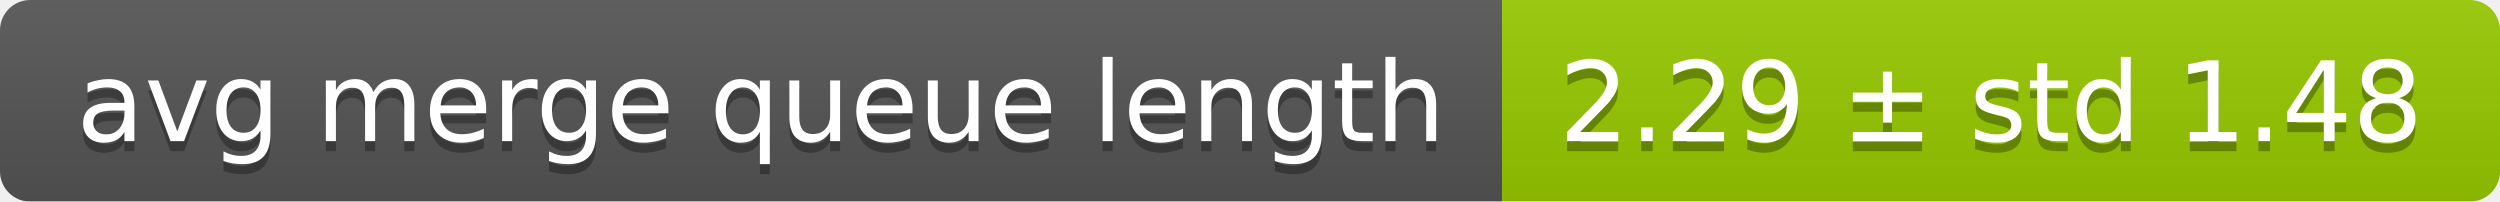
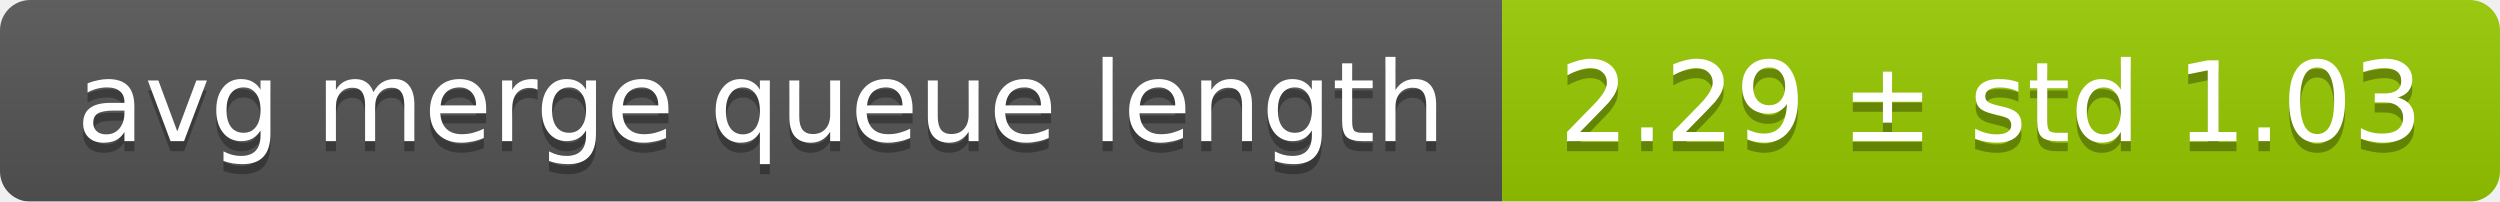
<svg xmlns="http://www.w3.org/2000/svg" width="248" height="20">
  <linearGradient id="smooth" x2="0" y2="100%">
    <stop offset="0" stop-color="#bbb" stop-opacity=".1" />
    <stop offset="1" stop-opacity=".1" />
  </linearGradient>
  <mask id="round">
    <rect width="248" height="20" rx="3" fill="#fff" />
  </mask>
  <g mask="url(#round)">
    <rect width="149" height="20" fill="#555" />
    <rect x="149" width="99" height="20" fill="#97ca00" />
    <rect width="248" height="20" fill="url(#smooth)" />
  </g>
  <g fill="#fff" text-anchor="middle" font-family="DejaVu Sans,Verdana,Geneva,sans-serif" font-size="11">
    <text x="75.5" y="15" fill="#010101" fill-opacity=".3">avg merge queue length</text>
    <text x="75.5" y="14">avg merge queue length</text>
-     <text x="197.5" y="15" fill="#010101" fill-opacity=".3">2.29 ± std 1.48</text>
-     <text x="197.5" y="14">2.29 ± std 1.48</text>
+     <text x="197.5" y="15" fill="#010101" fill-opacity=".3">2.29 ± std 1.03</text>
+     <text x="197.5" y="14">2.29 ± std 1.03</text>
  </g>
</svg>
